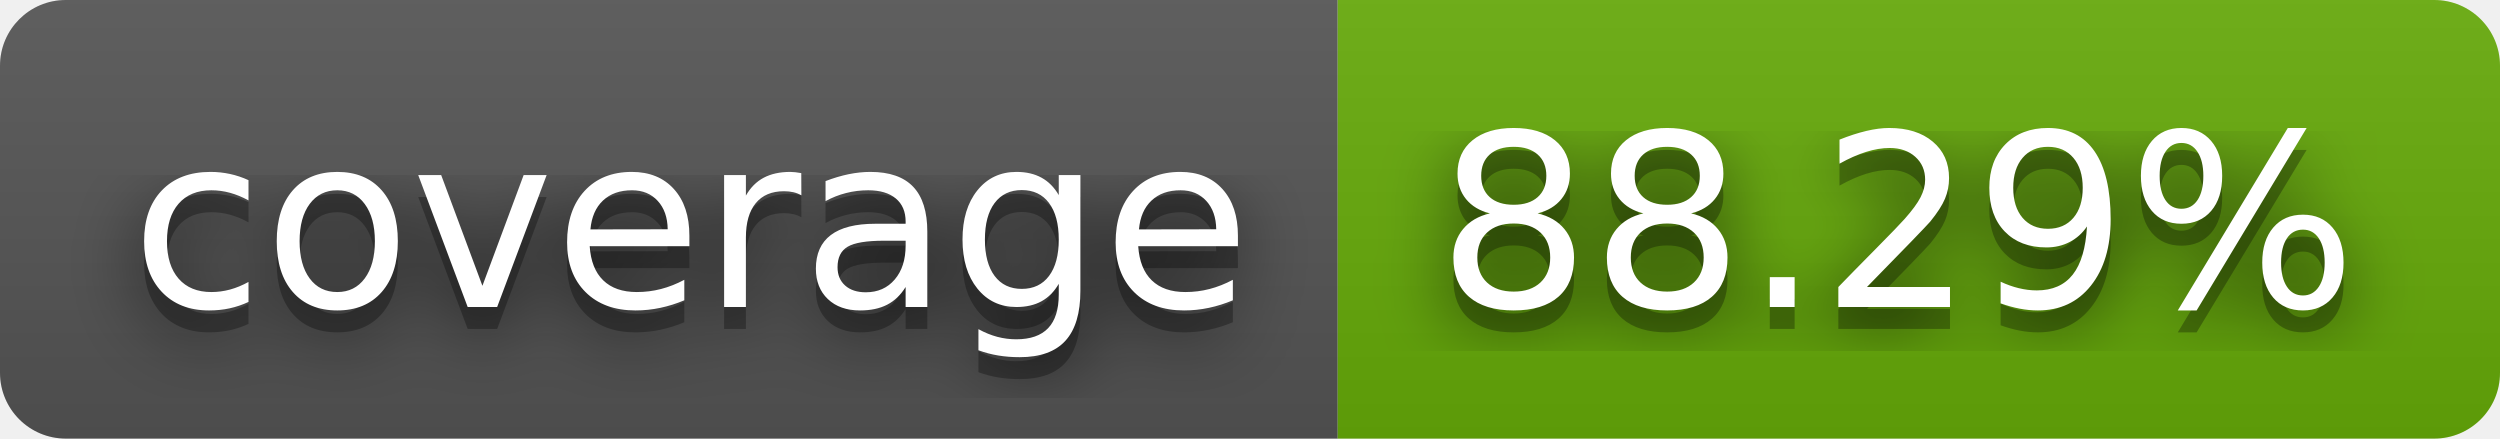
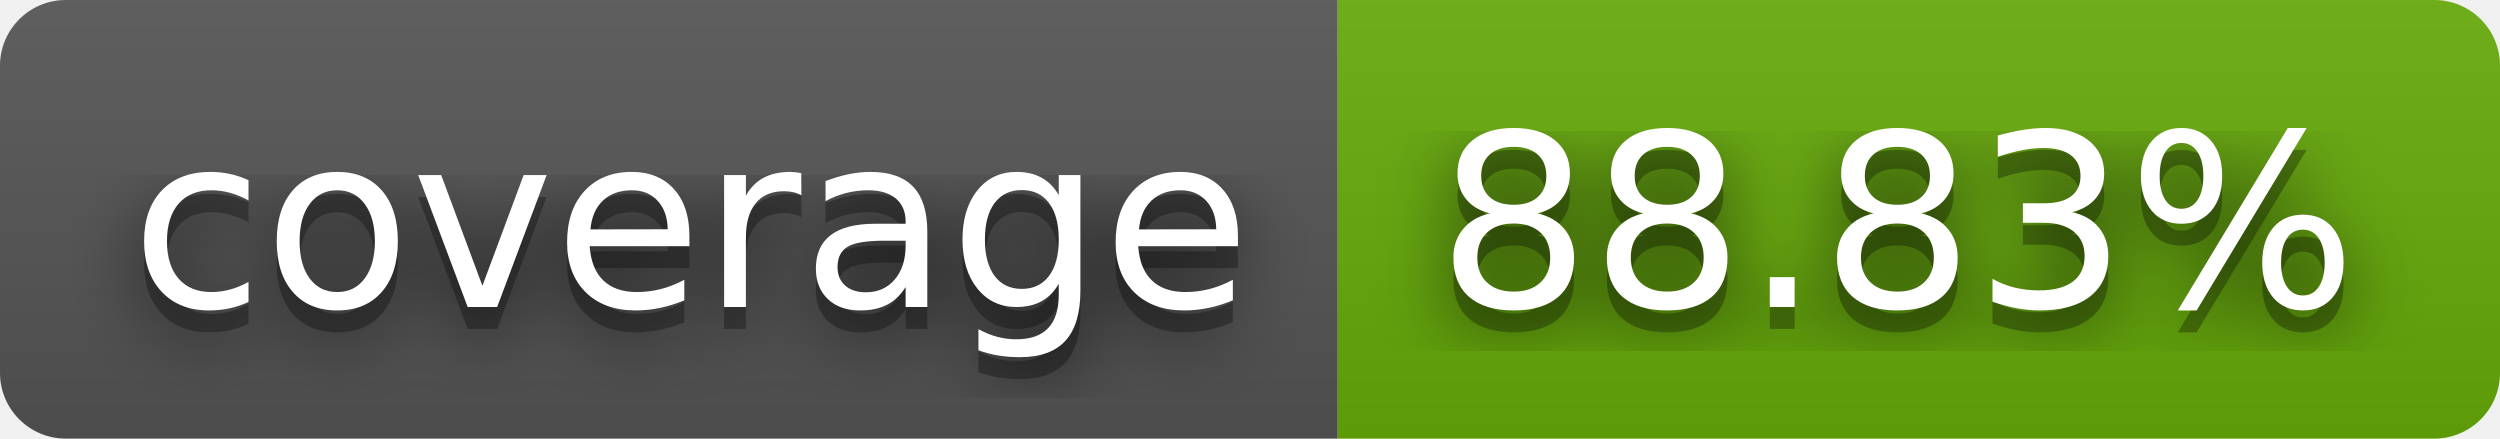
- <svg xmlns="http://www.w3.org/2000/svg" width="114" height="20" role="img" aria-label="coverage: 88.29%">
+ <svg xmlns="http://www.w3.org/2000/svg" width="114" height="20" role="img" aria-label="coverage: 88.83%">
  <filter id="blur">
    <feGaussianBlur stdDeviation="16" />
  </filter>
  <linearGradient id="s" x2="0" y2="100%">
    <stop offset="0" stop-color="#bbb" stop-opacity=".1" />
    <stop offset="1" stop-opacity=".1" />
  </linearGradient>
  <clipPath id="r">
    <rect width="114" height="20" rx="3" />
  </clipPath>
  <g clip-path="url(#r)">
    <rect width="61" height="20" fill="#555" />
    <rect x="61" width="53" height="20" fill="#67ac09" />
    <rect width="114" height="20" fill="url(#s)" />
  </g>
  <g fill="#fff" text-anchor="middle" font-family="Verdana,Geneva,DejaVu Sans,sans-serif" text-rendering="geometricPrecision" font-size="110">
    <g transform="scale(.1)">
      <g aria-hidden="true" fill="#010101">
        <text x="315" y="150" fill-opacity=".8" filter="url(#blur)" textLength="510">coverage</text>
        <text x="315" y="150" fill-opacity=".3" textLength="510">coverage</text>
      </g>
      <text x="315" y="140" textLength="510">coverage</text>
    </g>
    <g transform="scale(.1)">
      <g aria-hidden="true" fill="#010101">
-         <text x="865" y="150" fill-opacity=".8" filter="url(#blur)" textLength="430">88.29%</text>
-         <text x="865" y="150" fill-opacity=".3" textLength="430">88.29%</text>
+         <text x="865" y="150" fill-opacity=".8" filter="url(#blur)" textLength="430">88.83%</text>
+         <text x="865" y="150" fill-opacity=".3" textLength="430">88.83%</text>
      </g>
-       <text x="865" y="140" textLength="430">88.29%</text>
+       <text x="865" y="140" textLength="430">88.83%</text>
    </g>
  </g>
</svg>
